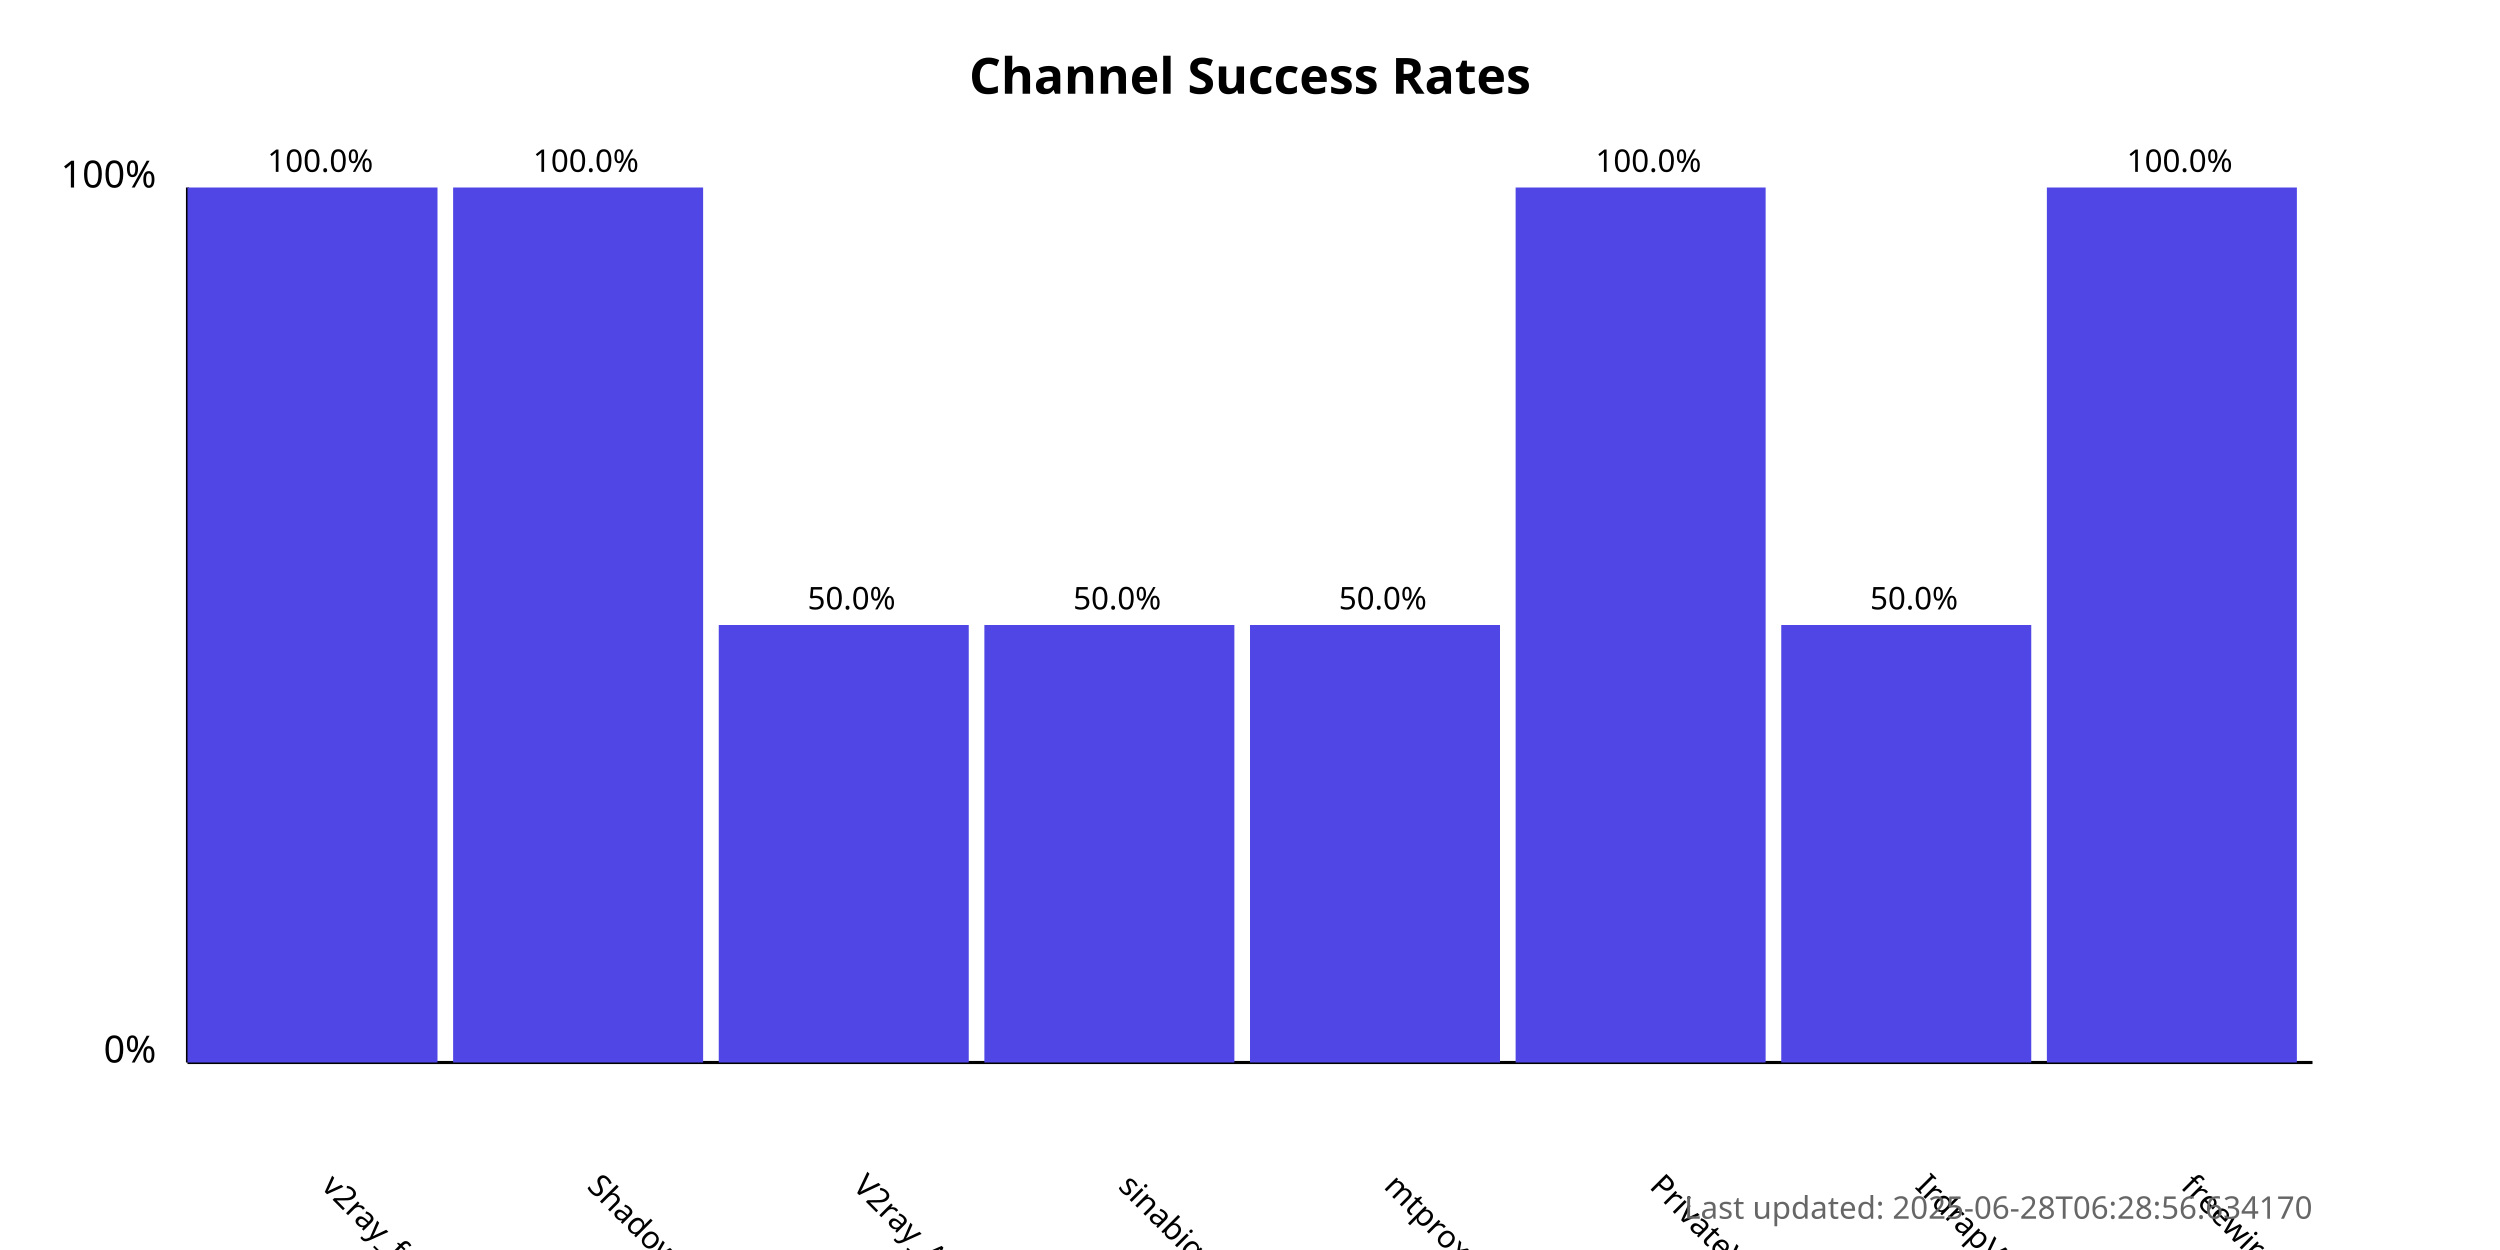
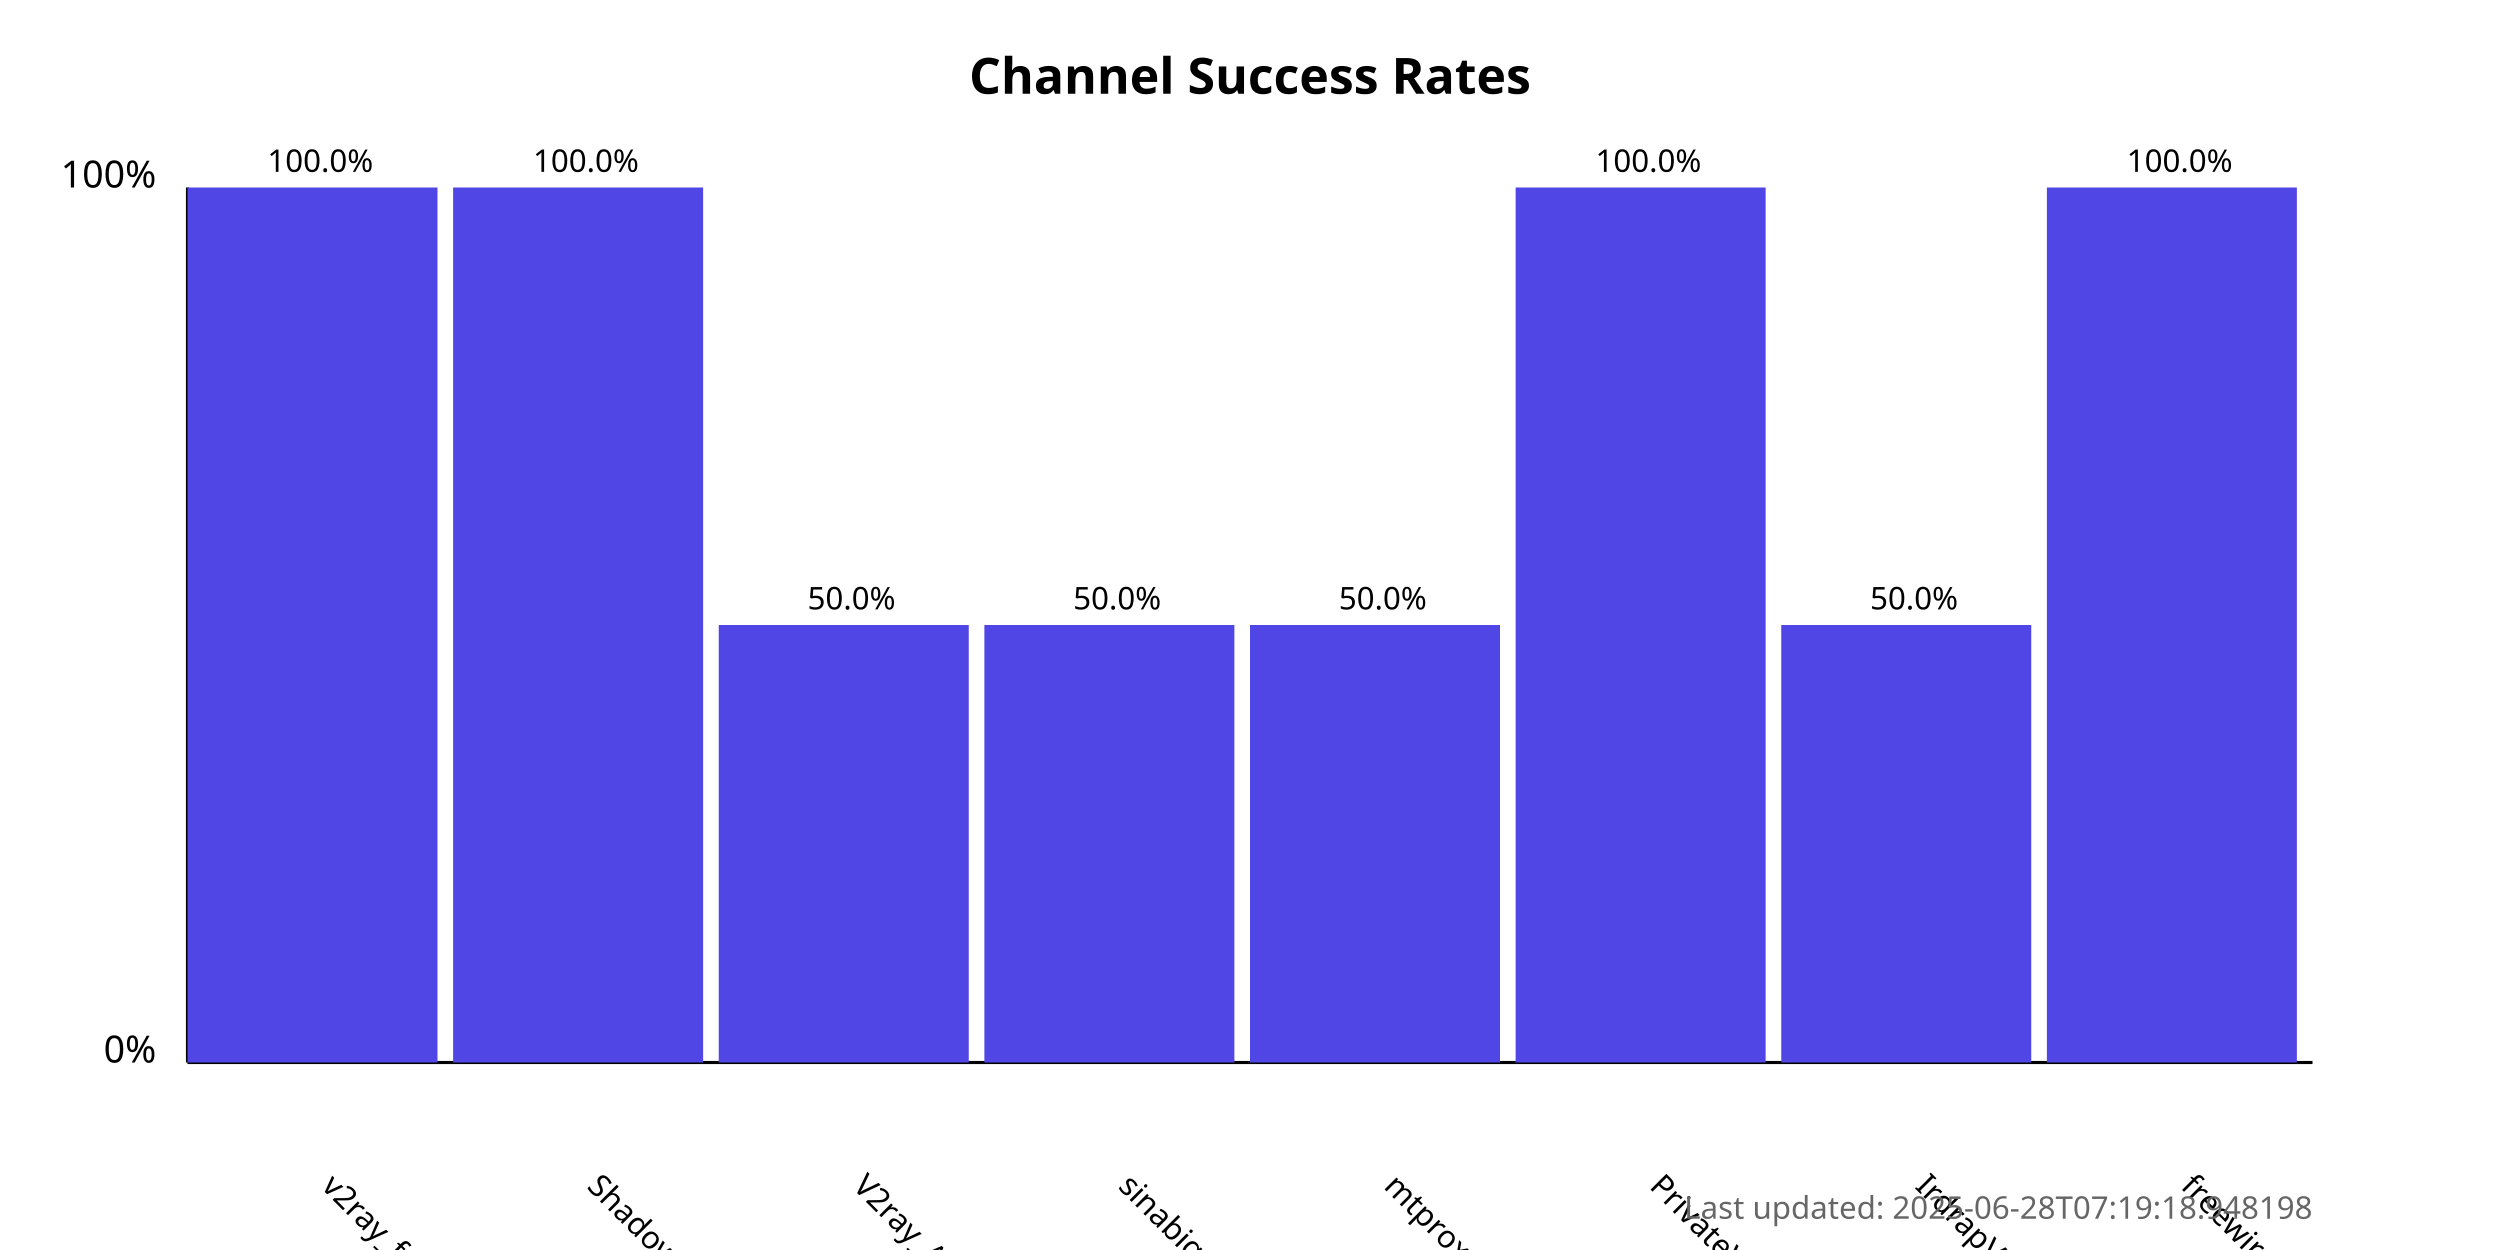
<svg xmlns="http://www.w3.org/2000/svg" width="800" height="400">
  <style>
            .chart-title { font: bold 16px sans-serif; }
            .axis-label { font: 12px sans-serif; }
            .tick-label { font: 10px sans-serif; }
            .bar { fill: #4f46e5; }
            .bar:hover { fill: #6366f1; }
            .timestamp { font: 10px sans-serif; fill: #666; }
        </style>
  <text x="400.0" y="30" text-anchor="middle" class="chart-title">
            Channel Success Rates
        </text>
  <line x1="60" y1="340" x2="60" y2="60" stroke="black" stroke-width="1" />
  <line x1="60" y1="340" x2="740" y2="340" stroke="black" stroke-width="1" />
  <text x="50" y="340" text-anchor="end" class="axis-label">0%</text>
  <text x="50" y="60" text-anchor="end" class="axis-label">100%</text>
  <g>
    <rect x="60" y="60.0" width="80.0" height="280.0" class="bar" />
    <text x="102.5" y="380" transform="rotate(45, 102.5, 380)" text-anchor="start" class="tick-label">
                v2ray_free_conf
            </text>
    <text x="102.5" y="55.0" text-anchor="middle" class="tick-label">
                100.0%
            </text>
  </g>
  <g>
    <rect x="145.0" y="60.0" width="80.0" height="280.0" class="bar" />
    <text x="187.5" y="380" transform="rotate(45, 187.5, 380)" text-anchor="start" class="tick-label">
                ShadowProxy66
            </text>
    <text x="187.5" y="55.0" text-anchor="middle" class="tick-label">
                100.0%
            </text>
  </g>
  <g>
    <rect x="230.0" y="200.0" width="80.0" height="140.0" class="bar" />
    <text x="272.5" y="380" transform="rotate(45, 272.5, 380)" text-anchor="start" class="tick-label">
                V2ray_Alpha
            </text>
    <text x="272.5" y="195.0" text-anchor="middle" class="tick-label">
                50.0%
            </text>
  </g>
  <g>
    <rect x="315.0" y="200.0" width="80.0" height="140.0" class="bar" />
    <text x="357.5" y="380" transform="rotate(45, 357.5, 380)" text-anchor="start" class="tick-label">
                sinabigo
            </text>
    <text x="357.5" y="195.0" text-anchor="middle" class="tick-label">
                50.0%
            </text>
  </g>
  <g>
    <rect x="400.0" y="200.0" width="80.0" height="140.0" class="bar" />
    <text x="442.5" y="380" transform="rotate(45, 442.5, 380)" text-anchor="start" class="tick-label">
                mtproxy_lists
            </text>
    <text x="442.5" y="195.0" text-anchor="middle" class="tick-label">
                50.0%
            </text>
  </g>
  <g>
    <rect x="485.0" y="60.0" width="80.0" height="280.0" class="bar" />
    <text x="527.5" y="380" transform="rotate(45, 527.5, 380)" text-anchor="start" class="tick-label">
                PrivateVPNs
            </text>
    <text x="527.5" y="55.0" text-anchor="middle" class="tick-label">
                100.0%
            </text>
  </g>
  <g>
    <rect x="570.0" y="200.0" width="80.0" height="140.0" class="bar" />
    <text x="612.5" y="380" transform="rotate(45, 612.5, 380)" text-anchor="start" class="tick-label">
                IrdrapVPNnews
            </text>
    <text x="612.5" y="195.0" text-anchor="middle" class="tick-label">
                50.0%
            </text>
  </g>
  <g>
    <rect x="655.0" y="60.0" width="80.0" height="280.0" class="bar" />
    <text x="697.5" y="380" transform="rotate(45, 697.5, 380)" text-anchor="start" class="tick-label">
                freewireguard
            </text>
    <text x="697.5" y="55.0" text-anchor="middle" class="tick-label">
                100.0%
            </text>
  </g>
  <text x="740" y="390" text-anchor="end" class="timestamp">
-             Last updated: 2025-06-28T06:28:56.634170
+             Last updated: 2025-06-28T07:19:18.948198
        </text>
</svg>
